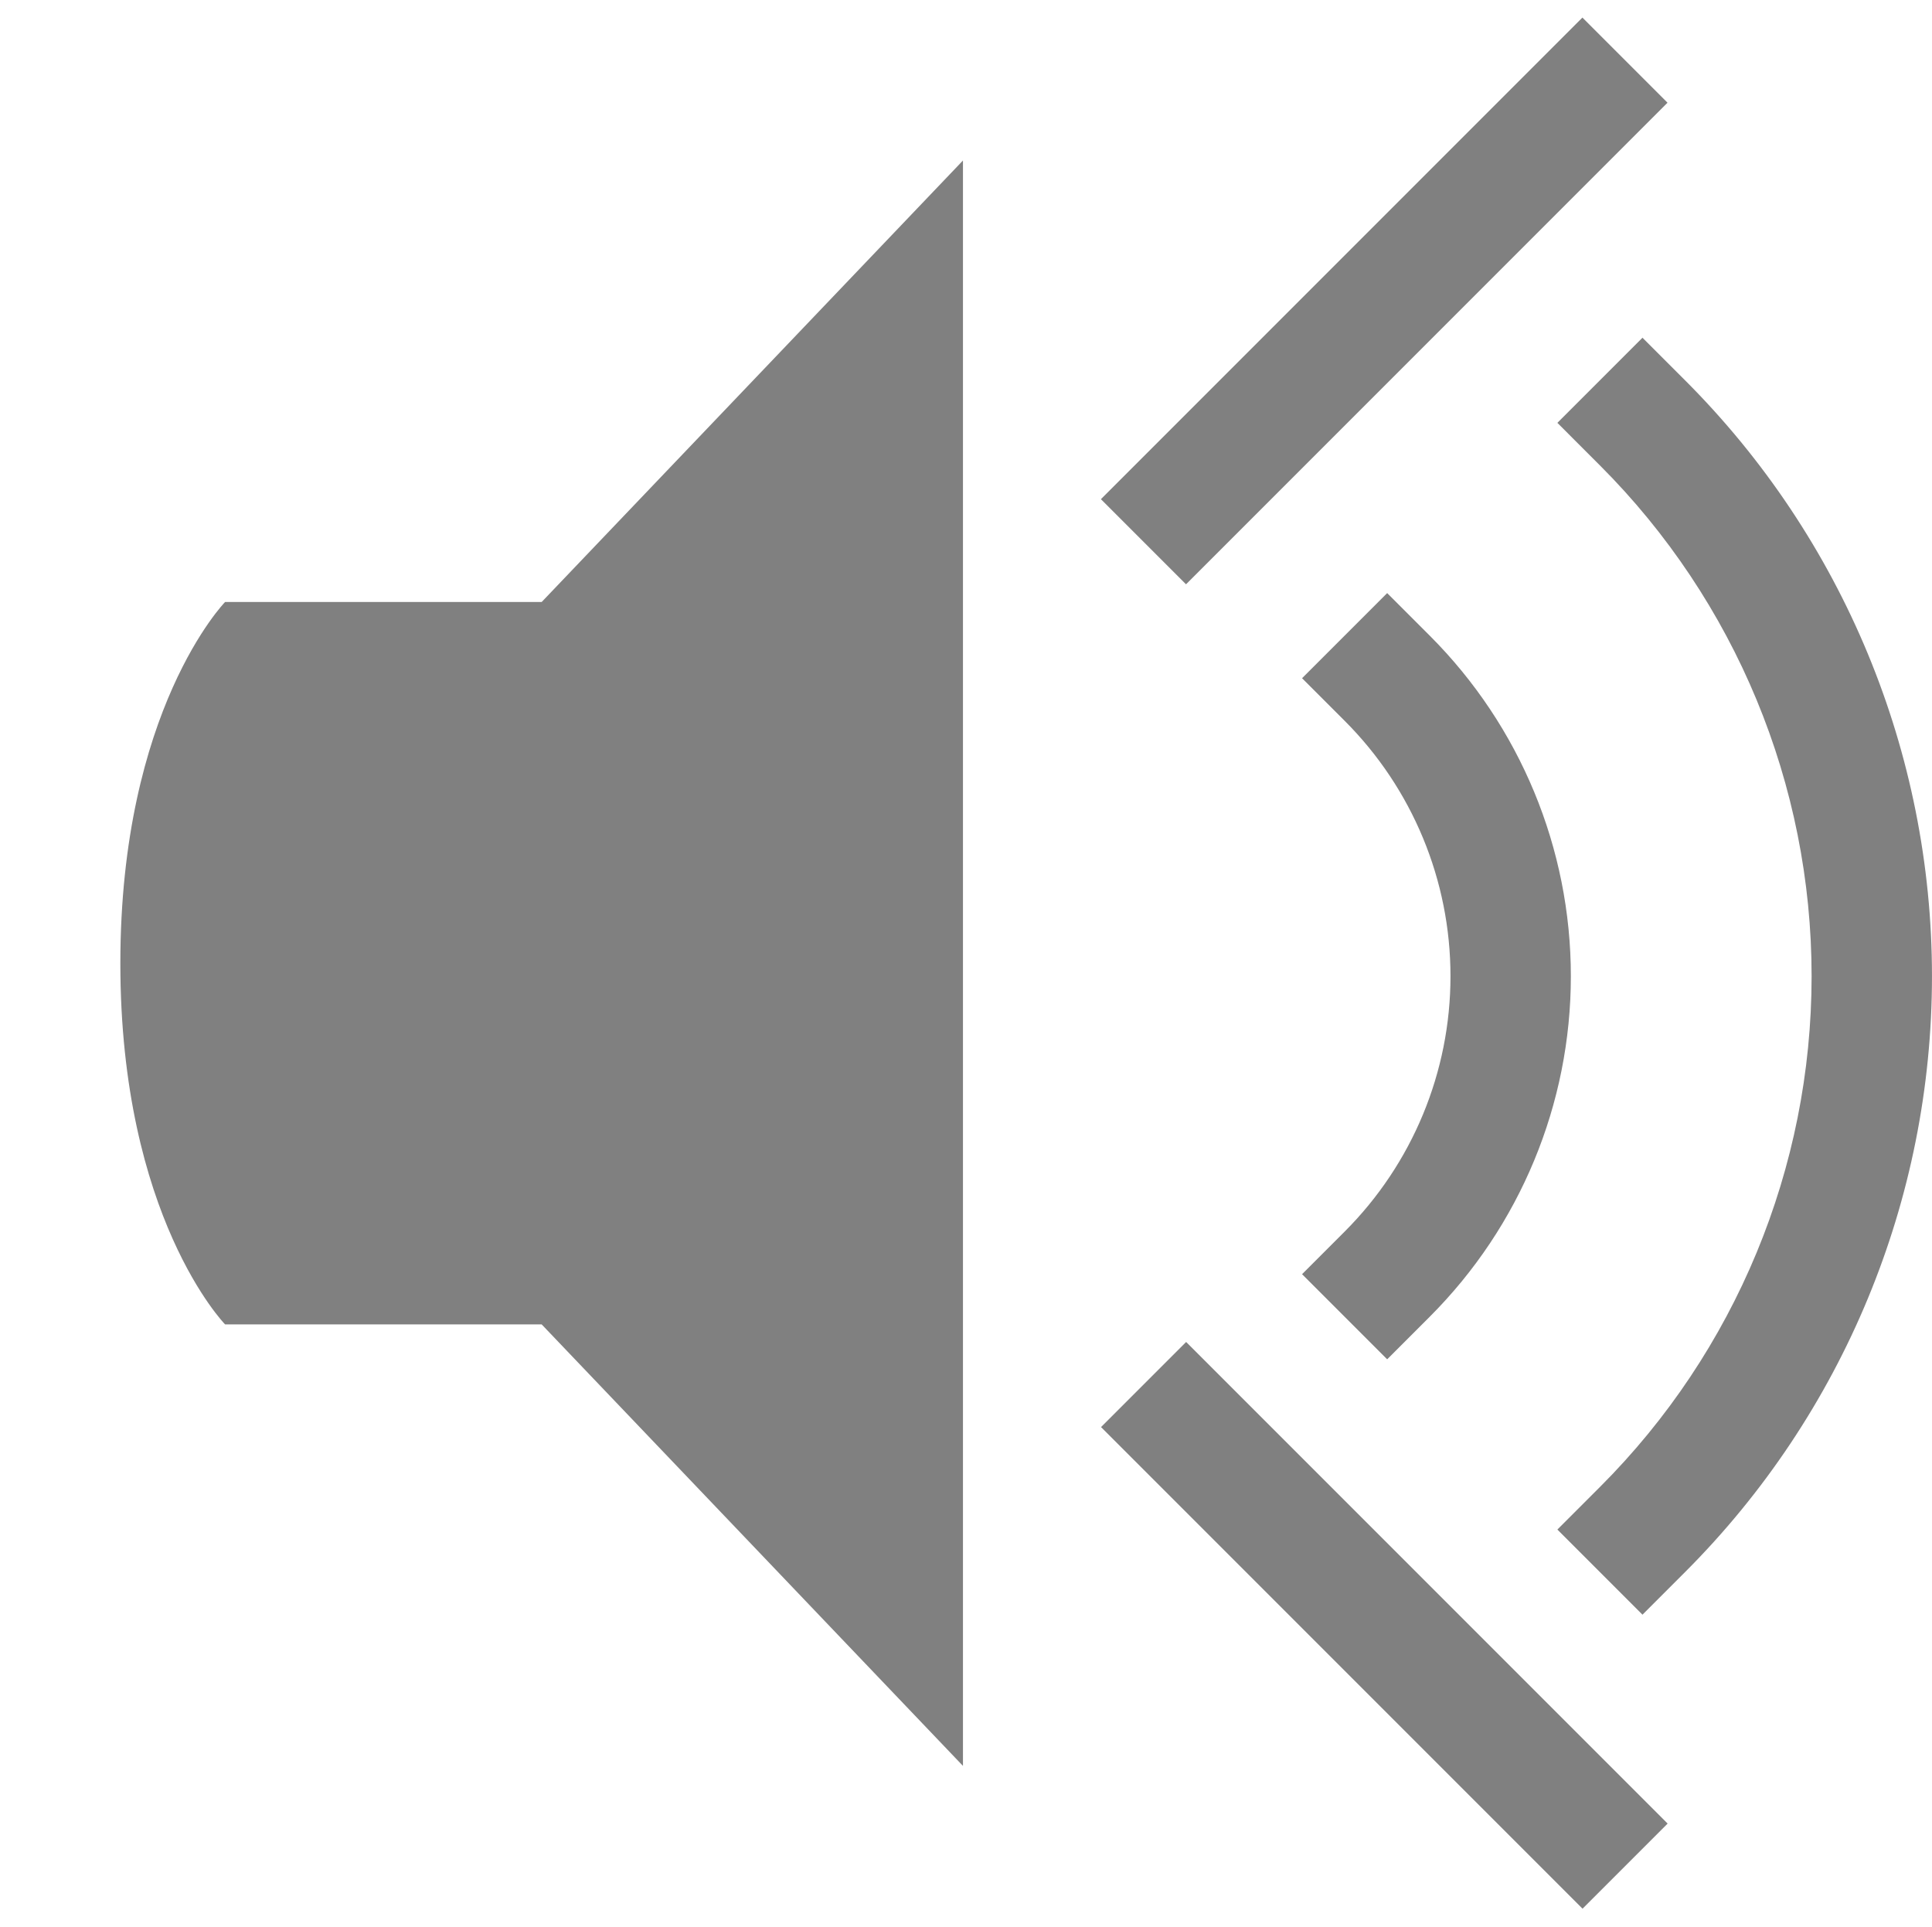
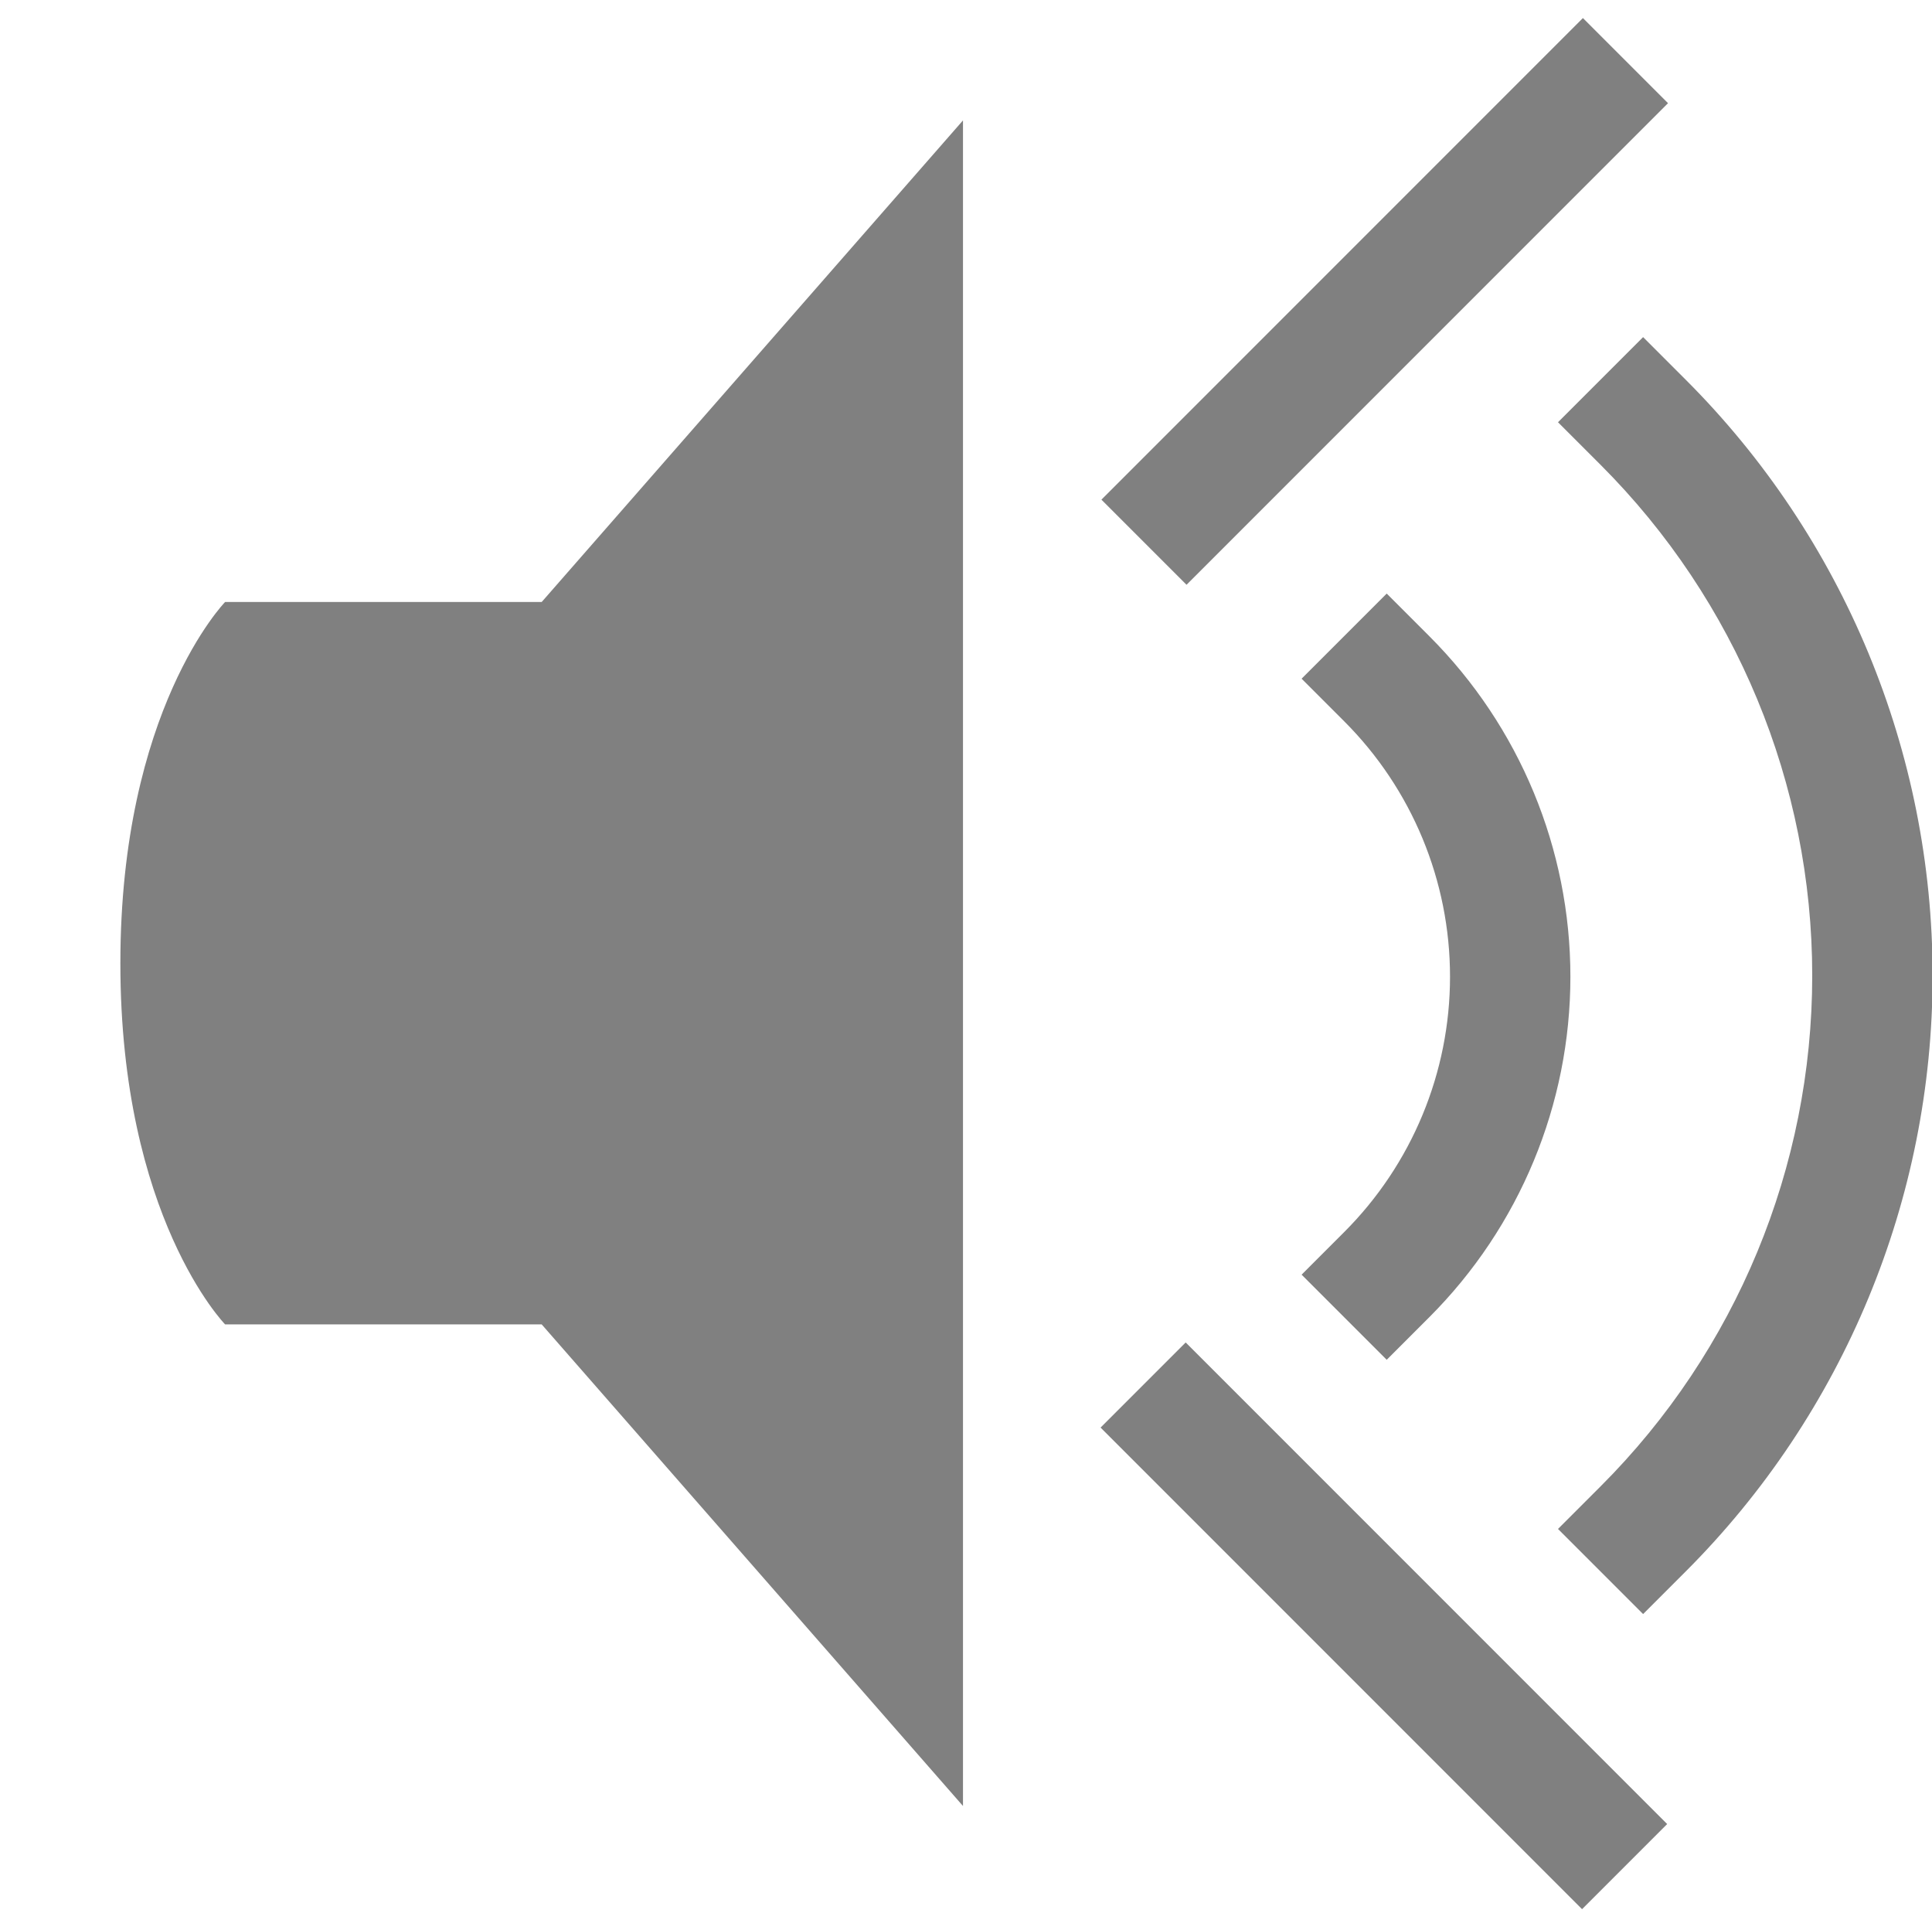
- <svg xmlns="http://www.w3.org/2000/svg" xmlns:ns1="http://www.openswatchbook.org/uri/2009/osb" height="16" id="svg7384" version="1.1" width="16.05">
-   <defs id="defs7386">
-     <linearGradient id="linearGradient5606" ns1:paint="solid">
-       <stop id="stop5608" offset="0" style="stop-color:#000000;stop-opacity:1;" />
-     </linearGradient>
-     <linearGradient id="linearGradient4526" ns1:paint="solid">
-       <stop id="stop4528" offset="0" style="stop-color:#ffffff;stop-opacity:1;" />
-     </linearGradient>
-     <linearGradient id="linearGradient3600-4" ns1:paint="gradient">
-       <stop id="stop3602-7" offset="0" style="stop-color:#f4f4f4;stop-opacity:1" />
-       <stop id="stop3604-6" offset="1" style="stop-color:#dbdbdb;stop-opacity:1" />
-     </linearGradient>
-   </defs>
-   <g id="layer9" label="status" style="display:inline" transform="translate(-953.0002,327)">
-     <path d="M 961,-325.667 957.5,-322 h -2.63 c 0,0 -0.87,0.893 -0.87,3.001 0,2.108 0.87,2.999 0.87,2.999 h 2.63 l 3.5,3.667 z" id="path2450" style="display:inline;fill:#808080;fill-opacity:1;stroke:none;stroke-width:4.364;stroke-miterlimit:4;stroke-dasharray:none" />
-     <path d="m 966.146,-326.854 -4,4 0.707,0.707 4,-4 z" id="path2462" style="color:#000000;font-style:normal;font-variant:normal;font-weight:normal;font-stretch:normal;font-size:medium;line-height:normal;font-family:sans-serif;font-variant-ligatures:normal;font-variant-position:normal;font-variant-caps:normal;font-variant-numeric:normal;font-variant-alternates:normal;font-feature-settings:normal;text-indent:0;text-align:start;text-decoration:none;text-decoration-line:none;text-decoration-style:solid;text-decoration-color:#000000;letter-spacing:normal;word-spacing:normal;text-transform:none;writing-mode:lr-tb;direction:ltr;text-orientation:mixed;dominant-baseline:auto;baseline-shift:baseline;text-anchor:start;white-space:normal;shape-padding:0;clip-rule:nonzero;display:inline;overflow:visible;visibility:visible;opacity:1;isolation:auto;mix-blend-mode:normal;color-interpolation:sRGB;color-interpolation-filters:linearRGB;solid-color:#000000;solid-opacity:1;vector-effect:none;fill:#808080;fill-opacity:1;fill-rule:evenodd;stroke:none;stroke-width:1px;stroke-linecap:butt;stroke-linejoin:miter;stroke-miterlimit:4;stroke-dasharray:none;stroke-dashoffset:0;stroke-opacity:1;color-rendering:auto;image-rendering:auto;shape-rendering:auto;text-rendering:auto;enable-background:accumulate" />
-     <path d="m 962.854,-315.854 -0.707,0.707 4,4 0.707,-0.707 z" id="path2464" style="color:#000000;font-style:normal;font-variant:normal;font-weight:normal;font-stretch:normal;font-size:medium;line-height:normal;font-family:sans-serif;font-variant-ligatures:normal;font-variant-position:normal;font-variant-caps:normal;font-variant-numeric:normal;font-variant-alternates:normal;font-feature-settings:normal;text-indent:0;text-align:start;text-decoration:none;text-decoration-line:none;text-decoration-style:solid;text-decoration-color:#000000;letter-spacing:normal;word-spacing:normal;text-transform:none;writing-mode:lr-tb;direction:ltr;text-orientation:mixed;dominant-baseline:auto;baseline-shift:baseline;text-anchor:start;white-space:normal;shape-padding:0;clip-rule:nonzero;display:inline;overflow:visible;visibility:visible;opacity:1;isolation:auto;mix-blend-mode:normal;color-interpolation:sRGB;color-interpolation-filters:linearRGB;solid-color:#000000;solid-opacity:1;vector-effect:none;fill:#808080;fill-opacity:1;fill-rule:evenodd;stroke:none;stroke-width:1px;stroke-linecap:butt;stroke-linejoin:miter;stroke-miterlimit:4;stroke-dasharray:none;stroke-dashoffset:0;stroke-opacity:1;color-rendering:auto;image-rendering:auto;shape-rendering:auto;text-rendering:auto;enable-background:accumulate" />
-     <path d="m 964.524,-322.074 -0.707,0.707 0.354,0.354 c 0.563,0.563 0.879,1.325 0.879,2.121 0,0.796 -0.316,1.558 -0.879,2.121 l -0.354,0.354 0.707,0.707 0.354,-0.354 c 0.75,-0.75 1.172,-1.767 1.172,-2.828 0,-1.061 -0.422,-2.078 -1.172,-2.828 z" id="path2482" style="color:#000000;font-style:normal;font-variant:normal;font-weight:normal;font-stretch:normal;font-size:medium;line-height:normal;font-family:sans-serif;font-variant-ligatures:normal;font-variant-position:normal;font-variant-caps:normal;font-variant-numeric:normal;font-variant-alternates:normal;font-feature-settings:normal;text-indent:0;text-align:start;text-decoration:none;text-decoration-line:none;text-decoration-style:solid;text-decoration-color:#000000;letter-spacing:normal;word-spacing:normal;text-transform:none;writing-mode:lr-tb;direction:ltr;text-orientation:mixed;dominant-baseline:auto;baseline-shift:baseline;text-anchor:start;white-space:normal;shape-padding:0;clip-rule:nonzero;display:inline;overflow:visible;visibility:visible;opacity:1;isolation:auto;mix-blend-mode:normal;color-interpolation:sRGB;color-interpolation-filters:linearRGB;solid-color:#000000;solid-opacity:1;vector-effect:none;fill:#808080;fill-opacity:1;fill-rule:nonzero;stroke:none;stroke-width:1;stroke-linecap:square;stroke-linejoin:round;stroke-miterlimit:4;stroke-dasharray:none;stroke-dashoffset:0;stroke-opacity:1;color-rendering:auto;image-rendering:auto;shape-rendering:auto;text-rendering:auto;enable-background:accumulate" />
-     <path d="m 966.645,-324.195 -0.707,0.707 0.354,0.354 c 1.125,1.125 1.758,2.651 1.758,4.242 0,1.591 -0.632,3.117 -1.758,4.242 l -0.354,0.354 0.707,0.707 0.354,-0.354 c 1.313,-1.313 2.051,-3.093 2.051,-4.949 0,-1.856 -0.738,-3.637 -2.051,-4.949 z" id="path2484" style="color:#000000;font-style:normal;font-variant:normal;font-weight:normal;font-stretch:normal;font-size:medium;line-height:normal;font-family:sans-serif;font-variant-ligatures:normal;font-variant-position:normal;font-variant-caps:normal;font-variant-numeric:normal;font-variant-alternates:normal;font-feature-settings:normal;text-indent:0;text-align:start;text-decoration:none;text-decoration-line:none;text-decoration-style:solid;text-decoration-color:#000000;letter-spacing:normal;word-spacing:normal;text-transform:none;writing-mode:lr-tb;direction:ltr;text-orientation:mixed;dominant-baseline:auto;baseline-shift:baseline;text-anchor:start;white-space:normal;shape-padding:0;clip-rule:nonzero;display:inline;overflow:visible;visibility:visible;opacity:1;isolation:auto;mix-blend-mode:normal;color-interpolation:sRGB;color-interpolation-filters:linearRGB;solid-color:#000000;solid-opacity:1;vector-effect:none;fill:#808080;fill-opacity:1;fill-rule:nonzero;stroke:none;stroke-width:1;stroke-linecap:square;stroke-linejoin:round;stroke-miterlimit:4;stroke-dasharray:none;stroke-dashoffset:0;stroke-opacity:1;color-rendering:auto;image-rendering:auto;shape-rendering:auto;text-rendering:auto;enable-background:accumulate" />
+ <svg xmlns="http://www.w3.org/2000/svg" version="1.1" viewBox="0 0 16.05 16">
+   <g transform="translate(-953 327)" fill="#808080" label="status">
+     <path d="m961-326-3.5 4h-2.63s-0.87 0.893-0.87 3.001c0 2.108 0.87 2.999 0.87 2.999h2.63l3.5 4z" />
+     <g shape-rendering="auto">
+       <path d="m966.15-326.85-4 4 0.707 0.707 4-4z" color="#000000" color-rendering="auto" dominant-baseline="auto" fill-rule="evenodd" image-rendering="auto" solid-color="#000000" style="font-feature-settings:normal;font-variant-alternates:normal;font-variant-caps:normal;font-variant-ligatures:normal;font-variant-numeric:normal;font-variant-position:normal;isolation:auto;mix-blend-mode:normal;shape-padding:0;text-decoration-color:#000000;text-decoration-line:none;text-decoration-style:solid;text-indent:0;text-orientation:mixed;text-transform:none;white-space:normal" />
+       <path d="m962.85-315.85-0.707 0.707 4 4 0.707-0.707z" color="#000000" color-rendering="auto" dominant-baseline="auto" fill-rule="evenodd" image-rendering="auto" solid-color="#000000" style="font-feature-settings:normal;font-variant-alternates:normal;font-variant-caps:normal;font-variant-ligatures:normal;font-variant-numeric:normal;font-variant-position:normal;isolation:auto;mix-blend-mode:normal;shape-padding:0;text-decoration-color:#000000;text-decoration-line:none;text-decoration-style:solid;text-indent:0;text-orientation:mixed;text-transform:none;white-space:normal" />
+       <path d="m964.52-322.07-0.707 0.707 0.354 0.354c0.563 0.563 0.879 1.325 0.879 2.121s-0.316 1.558-0.879 2.121l-0.354 0.354 0.707 0.707 0.354-0.354c0.75-0.75 1.172-1.767 1.172-2.828s-0.422-2.078-1.172-2.828z" color="#000000" color-rendering="auto" dominant-baseline="auto" image-rendering="auto" solid-color="#000000" style="font-feature-settings:normal;font-variant-alternates:normal;font-variant-caps:normal;font-variant-ligatures:normal;font-variant-numeric:normal;font-variant-position:normal;isolation:auto;mix-blend-mode:normal;shape-padding:0;text-decoration-color:#000000;text-decoration-line:none;text-decoration-style:solid;text-indent:0;text-orientation:mixed;text-transform:none;white-space:normal" />
+       <path d="m966.65-324.2-0.707 0.707 0.354 0.354c1.125 1.125 1.758 2.651 1.758 4.242s-0.632 3.117-1.758 4.242l-0.354 0.354 0.707 0.707 0.354-0.354c1.313-1.313 2.051-3.093 2.051-4.949s-0.738-3.637-2.051-4.949z" color="#000000" color-rendering="auto" dominant-baseline="auto" image-rendering="auto" solid-color="#000000" style="font-feature-settings:normal;font-variant-alternates:normal;font-variant-caps:normal;font-variant-ligatures:normal;font-variant-numeric:normal;font-variant-position:normal;isolation:auto;mix-blend-mode:normal;shape-padding:0;text-decoration-color:#000000;text-decoration-line:none;text-decoration-style:solid;text-indent:0;text-orientation:mixed;text-transform:none;white-space:normal" />
+     </g>
  </g>
-   <g id="layer2" transform="translate(-712,-40)" />
-   <g id="layer4" transform="translate(-712,-40)" />
-   <g id="g1812" style="display:inline" transform="translate(-712,-40)" />
-   <g id="g6217" transform="translate(-712,-40)" />
-   <g id="layer3" style="display:inline" transform="translate(-712,-40)" />
-   <g id="g1833" style="display:inline" transform="translate(-712,-40)" />
-   <g id="layer1" transform="translate(-712,-40)" />
</svg>
